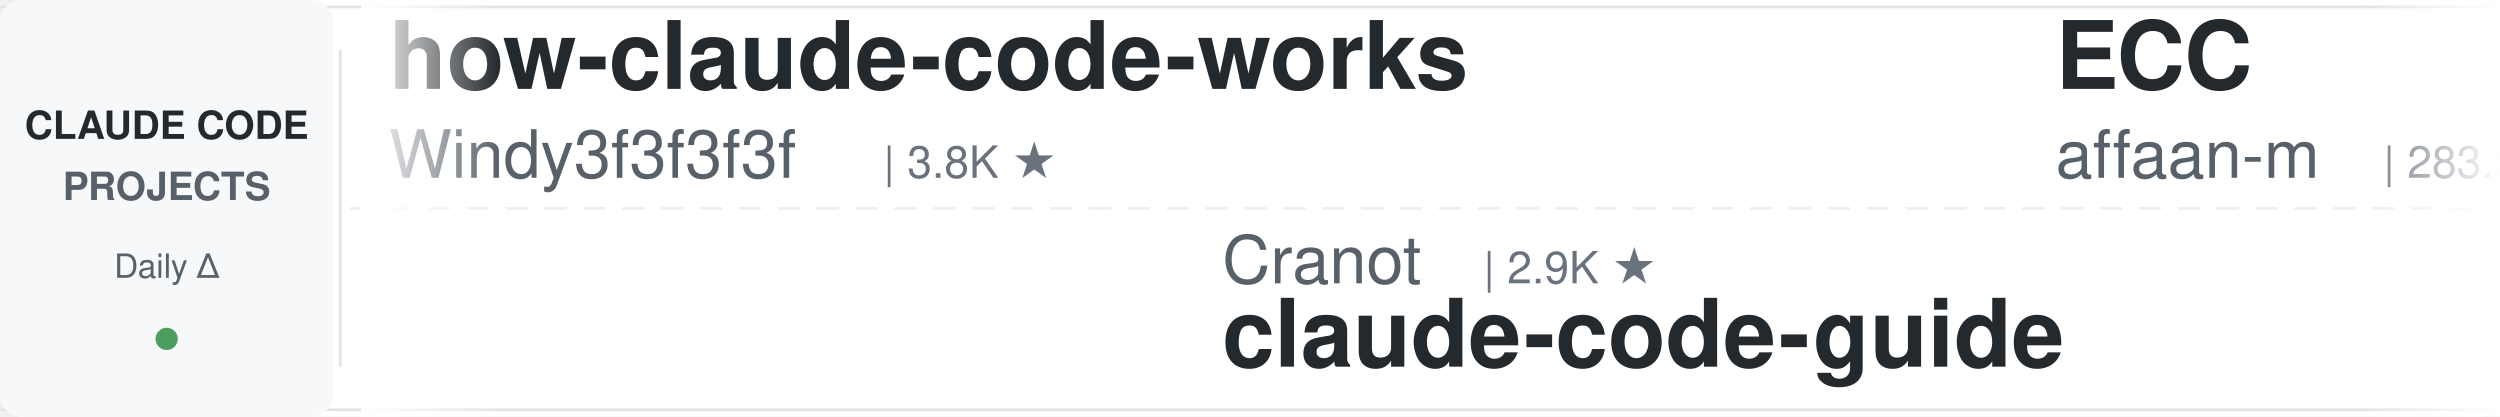
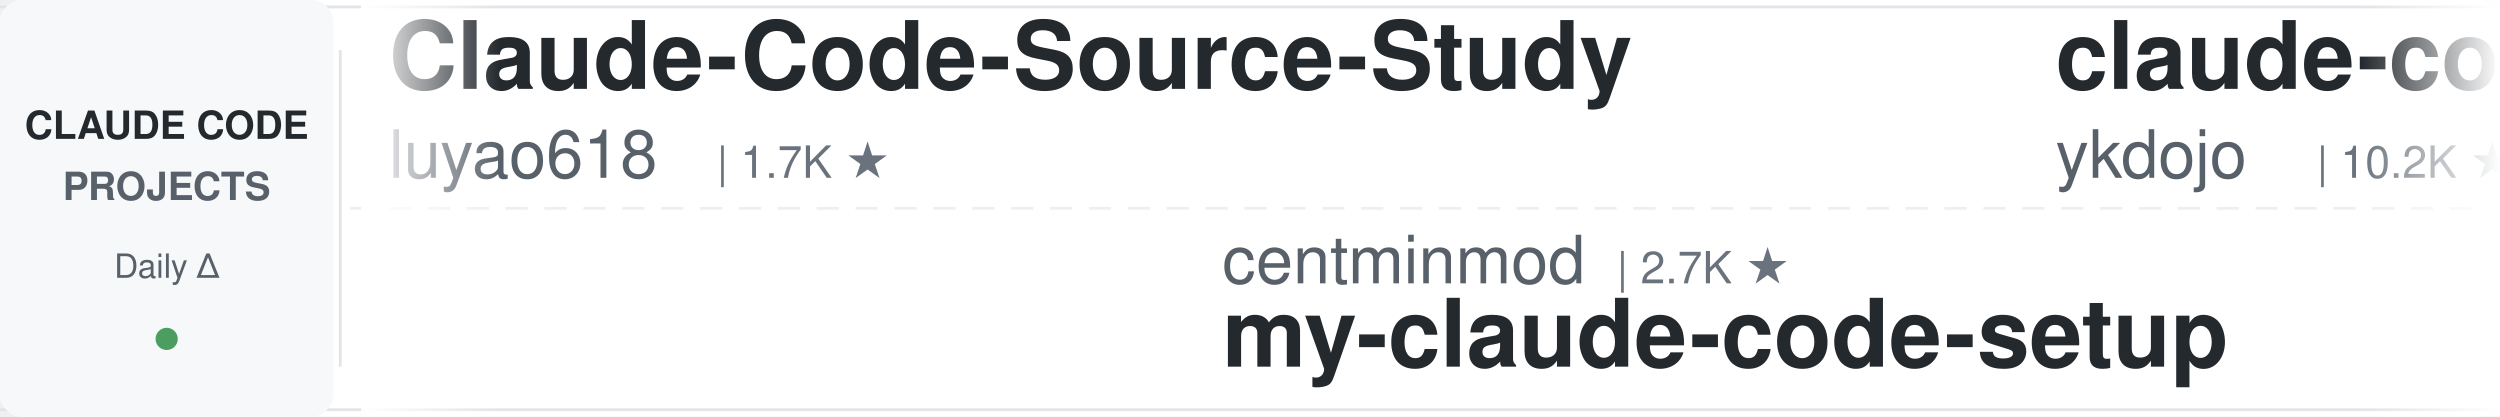
<svg xmlns="http://www.w3.org/2000/svg" width="900" height="150">
  <defs>
    <linearGradient id="leftFade" x1="0%" y1="0%" x2="100%" y2="0%">
      <stop offset="0%" style="stop-color:#ffffff;stop-opacity:1" />
      <stop offset="100%" style="stop-color:#ffffff;stop-opacity:0" />
    </linearGradient>
    <linearGradient id="rightFade" x1="0%" y1="0%" x2="100%" y2="0%">
      <stop offset="0%" style="stop-color:#ffffff;stop-opacity:0" />
      <stop offset="100%" style="stop-color:#ffffff;stop-opacity:1" />
    </linearGradient>
  </defs>
  <rect width="900" height="150" fill="#ffffff" rx="8" />
  <rect x="0" y="2" width="900" height="1" fill="#e1e4e8" />
  <rect x="0" y="147" width="900" height="1" fill="#e1e4e8" />
  <line x1="0" y1="75" x2="900" y2="75" stroke="#e1e4e8" stroke-width="1" stroke-dasharray="8 6" opacity="0.6" />
  <rect x="0" y="0" width="120" height="150" fill="#f6f8fa" rx="8" />
  <text x="60" y="50" font-family="-apple-system, BlinkMacSystemFont, 'Segoe UI', Helvetica, Arial, sans-serif" font-size="14" font-weight="600" fill="#24292e" text-anchor="middle">CLAUDE CODE</text>
  <text x="60" y="72" font-family="-apple-system, BlinkMacSystemFont, 'Segoe UI', Helvetica, Arial, sans-serif" font-size="14" font-weight="600" fill="#586069" text-anchor="middle">PROJECTS</text>
  <text x="60" y="100" font-family="-apple-system, BlinkMacSystemFont, 'Segoe UI', Helvetica, Arial, sans-serif" font-size="12" font-weight="500" fill="#586069" text-anchor="middle">Daily Δ</text>
  <circle cx="60" cy="122" r="4" fill="#22863a" opacity="0.8" />
  <rect x="122" y="18" width="1" height="114" fill="#e1e4e8" />
  <clipPath id="tickerClip">
    <rect x="130" y="0" width="770" height="150" />
  </clipPath>
  <g clip-path="url(#tickerClip)">
    <g id="tickerItems">
      <animateTransform attributeName="transform" attributeType="XML" type="translate" from="0 0" to="-3000 0" dur="54s" repeatCount="indefinite" />
      <g transform="translate(0, 0)">
-         <text x="140" y="32" font-family="-apple-system, BlinkMacSystemFont, 'Segoe UI', Helvetica, Arial, sans-serif" font-size="34" font-weight="600" fill="#24292e">how-claude-code-works</text>
-         <text x="140" y="64" font-family="-apple-system, BlinkMacSystemFont, 'Segoe UI', Helvetica, Arial, sans-serif" font-size="24" font-weight="400" fill="#586069">Windy3f3f3f3f</text>
-         <text x="318" y="64" font-family="-apple-system, BlinkMacSystemFont, 'Segoe UI', Helvetica, Arial, sans-serif" font-size="16" font-weight="500" fill="#6a737d">| 3.8K ★</text>
+         <text x="140" y="32" font-family="-apple-system, BlinkMacSystemFont, 'Segoe UI', Helvetica, Arial, sans-serif" font-size="34" font-weight="600" fill="#24292e">Claude-Code-Source-Study</text>
+         <text x="140" y="64" font-family="-apple-system, BlinkMacSystemFont, 'Segoe UI', Helvetica, Arial, sans-serif" font-size="24" font-weight="400" fill="#586069">luyao618</text>
+         <text x="258" y="64" font-family="-apple-system, BlinkMacSystemFont, 'Segoe UI', Helvetica, Arial, sans-serif" font-size="16" font-weight="500" fill="#6a737d">| 1.7K ★</text>
      </g>
      <g transform="translate(300, 0)">
-         <text x="140" y="102" font-family="-apple-system, BlinkMacSystemFont, 'Segoe UI', Helvetica, Arial, sans-serif" font-size="24" font-weight="400" fill="#586069">Cranot</text>
-         <text x="234" y="102" font-family="-apple-system, BlinkMacSystemFont, 'Segoe UI', Helvetica, Arial, sans-serif" font-size="16" font-weight="500" fill="#6a737d">| 2.9K ★</text>
-         <text x="140" y="132" font-family="-apple-system, BlinkMacSystemFont, 'Segoe UI', Helvetica, Arial, sans-serif" font-size="34" font-weight="600" fill="#24292e">claude-code-guide</text>
+         <text x="140" y="102" font-family="-apple-system, BlinkMacSystemFont, 'Segoe UI', Helvetica, Arial, sans-serif" font-size="24" font-weight="400" fill="#586069">centminmod</text>
+         <text x="282" y="102" font-family="-apple-system, BlinkMacSystemFont, 'Segoe UI', Helvetica, Arial, sans-serif" font-size="16" font-weight="500" fill="#6a737d">| 2.7K ★</text>
+         <text x="140" y="132" font-family="-apple-system, BlinkMacSystemFont, 'Segoe UI', Helvetica, Arial, sans-serif" font-size="34" font-weight="600" fill="#24292e">my-claude-code-setup</text>
      </g>
      <g transform="translate(600, 0)">
-         <text x="140" y="32" font-family="-apple-system, BlinkMacSystemFont, 'Segoe UI', Helvetica, Arial, sans-serif" font-size="34" font-weight="600" fill="#24292e">ECC</text>
-         <text x="140" y="64" font-family="-apple-system, BlinkMacSystemFont, 'Segoe UI', Helvetica, Arial, sans-serif" font-size="24" font-weight="400" fill="#586069">affaan-m</text>
-         <text x="258" y="64" font-family="-apple-system, BlinkMacSystemFont, 'Segoe UI', Helvetica, Arial, sans-serif" font-size="16" font-weight="500" fill="#6a737d">| 283.2K ★</text>
+         <text x="140" y="32" font-family="-apple-system, BlinkMacSystemFont, 'Segoe UI', Helvetica, Arial, sans-serif" font-size="34" font-weight="600" fill="#24292e">claude-code-tips</text>
+         <text x="140" y="64" font-family="-apple-system, BlinkMacSystemFont, 'Segoe UI', Helvetica, Arial, sans-serif" font-size="24" font-weight="400" fill="#586069">ykdojo</text>
+         <text x="234" y="64" font-family="-apple-system, BlinkMacSystemFont, 'Segoe UI', Helvetica, Arial, sans-serif" font-size="16" font-weight="500" fill="#6a737d">| 10.2K ★</text>
      </g>
      <g transform="translate(900, 0)">
-         <text x="140" y="102" font-family="-apple-system, BlinkMacSystemFont, 'Segoe UI', Helvetica, Arial, sans-serif" font-size="24" font-weight="400" fill="#586069">Yuyz0112</text>
-         <text x="258" y="102" font-family="-apple-system, BlinkMacSystemFont, 'Segoe UI', Helvetica, Arial, sans-serif" font-size="16" font-weight="500" fill="#6a737d">| 2.4K ★</text>
-         <text x="140" y="132" font-family="-apple-system, BlinkMacSystemFont, 'Segoe UI', Helvetica, Arial, sans-serif" font-size="34" font-weight="600" fill="#24292e">claude-code-reverse</text>
+         <text x="140" y="102" font-family="-apple-system, BlinkMacSystemFont, 'Segoe UI', Helvetica, Arial, sans-serif" font-size="24" font-weight="400" fill="#586069">huangjia2019</text>
+         <text x="306" y="102" font-family="-apple-system, BlinkMacSystemFont, 'Segoe UI', Helvetica, Arial, sans-serif" font-size="16" font-weight="500" fill="#6a737d">| 1.1K ★</text>
+         <text x="140" y="132" font-family="-apple-system, BlinkMacSystemFont, 'Segoe UI', Helvetica, Arial, sans-serif" font-size="34" font-weight="600" fill="#24292e">claude-code-engineering</text>
      </g>
      <g transform="translate(1200, 0)">
-         <text x="140" y="32" font-family="-apple-system, BlinkMacSystemFont, 'Segoe UI', Helvetica, Arial, sans-serif" font-size="34" font-weight="600" fill="#24292e">claude-code-router</text>
-         <text x="140" y="64" font-family="-apple-system, BlinkMacSystemFont, 'Segoe UI', Helvetica, Arial, sans-serif" font-size="24" font-weight="400" fill="#586069">musistudio</text>
-         <text x="282" y="64" font-family="-apple-system, BlinkMacSystemFont, 'Segoe UI', Helvetica, Arial, sans-serif" font-size="16" font-weight="500" fill="#6a737d">| 37.7K ★</text>
+         <text x="140" y="32" font-family="-apple-system, BlinkMacSystemFont, 'Segoe UI', Helvetica, Arial, sans-serif" font-size="34" font-weight="600" fill="#24292e">Auto-claude-code-researc...</text>
+         <text x="140" y="64" font-family="-apple-system, BlinkMacSystemFont, 'Segoe UI', Helvetica, Arial, sans-serif" font-size="24" font-weight="400" fill="#586069">wanshuiyin</text>
+         <text x="282" y="64" font-family="-apple-system, BlinkMacSystemFont, 'Segoe UI', Helvetica, Arial, sans-serif" font-size="16" font-weight="500" fill="#6a737d">| 17.7K ★</text>
      </g>
      <g transform="translate(1500, 0)">
-         <text x="140" y="102" font-family="-apple-system, BlinkMacSystemFont, 'Segoe UI', Helvetica, Arial, sans-serif" font-size="24" font-weight="400" fill="#586069">ccplugins</text>
-         <text x="270" y="102" font-family="-apple-system, BlinkMacSystemFont, 'Segoe UI', Helvetica, Arial, sans-serif" font-size="16" font-weight="500" fill="#6a737d">| 977 ★</text>
-         <text x="140" y="132" font-family="-apple-system, BlinkMacSystemFont, 'Segoe UI', Helvetica, Arial, sans-serif" font-size="34" font-weight="600" fill="#24292e">awesome-claude-code-plug...</text>
+         <text x="140" y="102" font-family="-apple-system, BlinkMacSystemFont, 'Segoe UI', Helvetica, Arial, sans-serif" font-size="24" font-weight="400" fill="#586069">Windy3f3f3f3f</text>
+         <text x="318" y="102" font-family="-apple-system, BlinkMacSystemFont, 'Segoe UI', Helvetica, Arial, sans-serif" font-size="16" font-weight="500" fill="#6a737d">| 2.8K ★</text>
+         <text x="140" y="132" font-family="-apple-system, BlinkMacSystemFont, 'Segoe UI', Helvetica, Arial, sans-serif" font-size="34" font-weight="600" fill="#24292e">claude-code-from-scratch</text>
      </g>
      <g transform="translate(1800, 0)">
-         <text x="140" y="32" font-family="-apple-system, BlinkMacSystemFont, 'Segoe UI', Helvetica, Arial, sans-serif" font-size="34" font-weight="600" fill="#24292e">Open-ClaudeCode</text>
-         <text x="140" y="64" font-family="-apple-system, BlinkMacSystemFont, 'Segoe UI', Helvetica, Arial, sans-serif" font-size="24" font-weight="400" fill="#586069">LING71671</text>
-         <text x="270" y="64" font-family="-apple-system, BlinkMacSystemFont, 'Segoe UI', Helvetica, Arial, sans-serif" font-size="16" font-weight="500" fill="#6a737d">| 970 ★</text>
+         <text x="140" y="32" font-family="-apple-system, BlinkMacSystemFont, 'Segoe UI', Helvetica, Arial, sans-serif" font-size="34" font-weight="600" fill="#24292e">claude-code-system-promp...</text>
+         <text x="140" y="64" font-family="-apple-system, BlinkMacSystemFont, 'Segoe UI', Helvetica, Arial, sans-serif" font-size="24" font-weight="400" fill="#586069">Piebald-AI</text>
+         <text x="282" y="64" font-family="-apple-system, BlinkMacSystemFont, 'Segoe UI', Helvetica, Arial, sans-serif" font-size="16" font-weight="500" fill="#6a737d">| 12.9K ★</text>
      </g>
      <g transform="translate(2100, 0)">
-         <text x="140" y="102" font-family="-apple-system, BlinkMacSystemFont, 'Segoe UI', Helvetica, Arial, sans-serif" font-size="24" font-weight="400" fill="#586069">ChrisWiles</text>
-         <text x="282" y="102" font-family="-apple-system, BlinkMacSystemFont, 'Segoe UI', Helvetica, Arial, sans-serif" font-size="16" font-weight="500" fill="#6a737d">| 6.1K ★</text>
-         <text x="140" y="132" font-family="-apple-system, BlinkMacSystemFont, 'Segoe UI', Helvetica, Arial, sans-serif" font-size="34" font-weight="600" fill="#24292e">claude-code-showcase</text>
+         <text x="140" y="102" font-family="-apple-system, BlinkMacSystemFont, 'Segoe UI', Helvetica, Arial, sans-serif" font-size="24" font-weight="400" fill="#586069">VoltAgent</text>
+         <text x="270" y="102" font-family="-apple-system, BlinkMacSystemFont, 'Segoe UI', Helvetica, Arial, sans-serif" font-size="16" font-weight="500" fill="#6a737d">| 25.8K ★</text>
+         <text x="140" y="132" font-family="-apple-system, BlinkMacSystemFont, 'Segoe UI', Helvetica, Arial, sans-serif" font-size="34" font-weight="600" fill="#24292e">awesome-claude-code-suba...</text>
      </g>
      <g transform="translate(2400, 0)">
-         <text x="140" y="32" font-family="-apple-system, BlinkMacSystemFont, 'Segoe UI', Helvetica, Arial, sans-serif" font-size="34" font-weight="600" fill="#24292e">claude-code-engineering</text>
-         <text x="140" y="64" font-family="-apple-system, BlinkMacSystemFont, 'Segoe UI', Helvetica, Arial, sans-serif" font-size="24" font-weight="400" fill="#586069">huangjia2019</text>
-         <text x="306" y="64" font-family="-apple-system, BlinkMacSystemFont, 'Segoe UI', Helvetica, Arial, sans-serif" font-size="16" font-weight="500" fill="#6a737d">| 1.1K ★</text>
+         <text x="140" y="32" font-family="-apple-system, BlinkMacSystemFont, 'Segoe UI', Helvetica, Arial, sans-serif" font-size="34" font-weight="600" fill="#24292e">claude-code-source</text>
+         <text x="140" y="64" font-family="-apple-system, BlinkMacSystemFont, 'Segoe UI', Helvetica, Arial, sans-serif" font-size="24" font-weight="400" fill="#586069">AprilNEA</text>
+         <text x="258" y="64" font-family="-apple-system, BlinkMacSystemFont, 'Segoe UI', Helvetica, Arial, sans-serif" font-size="16" font-weight="500" fill="#6a737d">| 394 ★</text>
      </g>
      <g transform="translate(2700, 0)">
-         <text x="140" y="102" font-family="-apple-system, BlinkMacSystemFont, 'Segoe UI', Helvetica, Arial, sans-serif" font-size="24" font-weight="400" fill="#586069">VILA-Lab</text>
-         <text x="258" y="102" font-family="-apple-system, BlinkMacSystemFont, 'Segoe UI', Helvetica, Arial, sans-serif" font-size="16" font-weight="500" fill="#6a737d">| 2.2K ★</text>
-         <text x="140" y="132" font-family="-apple-system, BlinkMacSystemFont, 'Segoe UI', Helvetica, Arial, sans-serif" font-size="34" font-weight="600" fill="#24292e">Dive-into-Claude-Code</text>
+         <text x="140" y="102" font-family="-apple-system, BlinkMacSystemFont, 'Segoe UI', Helvetica, Arial, sans-serif" font-size="24" font-weight="400" fill="#586069">feiskyer</text>
+         <text x="258" y="102" font-family="-apple-system, BlinkMacSystemFont, 'Segoe UI', Helvetica, Arial, sans-serif" font-size="16" font-weight="500" fill="#6a737d">| 1.7K ★</text>
+         <text x="140" y="132" font-family="-apple-system, BlinkMacSystemFont, 'Segoe UI', Helvetica, Arial, sans-serif" font-size="34" font-weight="600" fill="#24292e">claude-code-settings</text>
      </g>
      <g transform="translate(3000, 0)">
-         <text x="140" y="32" font-family="-apple-system, BlinkMacSystemFont, 'Segoe UI', Helvetica, Arial, sans-serif" font-size="34" font-weight="600" fill="#24292e">how-claude-code-works</text>
-         <text x="140" y="64" font-family="-apple-system, BlinkMacSystemFont, 'Segoe UI', Helvetica, Arial, sans-serif" font-size="24" font-weight="400" fill="#586069">Windy3f3f3f3f</text>
-         <text x="318" y="64" font-family="-apple-system, BlinkMacSystemFont, 'Segoe UI', Helvetica, Arial, sans-serif" font-size="16" font-weight="500" fill="#6a737d">| 3.8K ★</text>
+         <text x="140" y="32" font-family="-apple-system, BlinkMacSystemFont, 'Segoe UI', Helvetica, Arial, sans-serif" font-size="34" font-weight="600" fill="#24292e">Claude-Code-Source-Study</text>
+         <text x="140" y="64" font-family="-apple-system, BlinkMacSystemFont, 'Segoe UI', Helvetica, Arial, sans-serif" font-size="24" font-weight="400" fill="#586069">luyao618</text>
+         <text x="258" y="64" font-family="-apple-system, BlinkMacSystemFont, 'Segoe UI', Helvetica, Arial, sans-serif" font-size="16" font-weight="500" fill="#6a737d">| 1.7K ★</text>
      </g>
      <g transform="translate(3300, 0)">
-         <text x="140" y="102" font-family="-apple-system, BlinkMacSystemFont, 'Segoe UI', Helvetica, Arial, sans-serif" font-size="24" font-weight="400" fill="#586069">Cranot</text>
-         <text x="234" y="102" font-family="-apple-system, BlinkMacSystemFont, 'Segoe UI', Helvetica, Arial, sans-serif" font-size="16" font-weight="500" fill="#6a737d">| 2.9K ★</text>
-         <text x="140" y="132" font-family="-apple-system, BlinkMacSystemFont, 'Segoe UI', Helvetica, Arial, sans-serif" font-size="34" font-weight="600" fill="#24292e">claude-code-guide</text>
+         <text x="140" y="102" font-family="-apple-system, BlinkMacSystemFont, 'Segoe UI', Helvetica, Arial, sans-serif" font-size="24" font-weight="400" fill="#586069">centminmod</text>
+         <text x="282" y="102" font-family="-apple-system, BlinkMacSystemFont, 'Segoe UI', Helvetica, Arial, sans-serif" font-size="16" font-weight="500" fill="#6a737d">| 2.7K ★</text>
+         <text x="140" y="132" font-family="-apple-system, BlinkMacSystemFont, 'Segoe UI', Helvetica, Arial, sans-serif" font-size="34" font-weight="600" fill="#24292e">my-claude-code-setup</text>
      </g>
      <g transform="translate(3600, 0)">
-         <text x="140" y="32" font-family="-apple-system, BlinkMacSystemFont, 'Segoe UI', Helvetica, Arial, sans-serif" font-size="34" font-weight="600" fill="#24292e">ECC</text>
-         <text x="140" y="64" font-family="-apple-system, BlinkMacSystemFont, 'Segoe UI', Helvetica, Arial, sans-serif" font-size="24" font-weight="400" fill="#586069">affaan-m</text>
-         <text x="258" y="64" font-family="-apple-system, BlinkMacSystemFont, 'Segoe UI', Helvetica, Arial, sans-serif" font-size="16" font-weight="500" fill="#6a737d">| 283.2K ★</text>
+         <text x="140" y="32" font-family="-apple-system, BlinkMacSystemFont, 'Segoe UI', Helvetica, Arial, sans-serif" font-size="34" font-weight="600" fill="#24292e">claude-code-tips</text>
+         <text x="140" y="64" font-family="-apple-system, BlinkMacSystemFont, 'Segoe UI', Helvetica, Arial, sans-serif" font-size="24" font-weight="400" fill="#586069">ykdojo</text>
+         <text x="234" y="64" font-family="-apple-system, BlinkMacSystemFont, 'Segoe UI', Helvetica, Arial, sans-serif" font-size="16" font-weight="500" fill="#6a737d">| 10.2K ★</text>
      </g>
      <g transform="translate(3900, 0)">
-         <text x="140" y="102" font-family="-apple-system, BlinkMacSystemFont, 'Segoe UI', Helvetica, Arial, sans-serif" font-size="24" font-weight="400" fill="#586069">Yuyz0112</text>
-         <text x="258" y="102" font-family="-apple-system, BlinkMacSystemFont, 'Segoe UI', Helvetica, Arial, sans-serif" font-size="16" font-weight="500" fill="#6a737d">| 2.4K ★</text>
-         <text x="140" y="132" font-family="-apple-system, BlinkMacSystemFont, 'Segoe UI', Helvetica, Arial, sans-serif" font-size="34" font-weight="600" fill="#24292e">claude-code-reverse</text>
+         <text x="140" y="102" font-family="-apple-system, BlinkMacSystemFont, 'Segoe UI', Helvetica, Arial, sans-serif" font-size="24" font-weight="400" fill="#586069">huangjia2019</text>
+         <text x="306" y="102" font-family="-apple-system, BlinkMacSystemFont, 'Segoe UI', Helvetica, Arial, sans-serif" font-size="16" font-weight="500" fill="#6a737d">| 1.1K ★</text>
+         <text x="140" y="132" font-family="-apple-system, BlinkMacSystemFont, 'Segoe UI', Helvetica, Arial, sans-serif" font-size="34" font-weight="600" fill="#24292e">claude-code-engineering</text>
      </g>
    </g>
  </g>
  <rect x="130" y="0" width="50" height="150" fill="url(#leftFade)" />
  <rect x="850" y="0" width="50" height="150" fill="url(#rightFade)" />
</svg>
